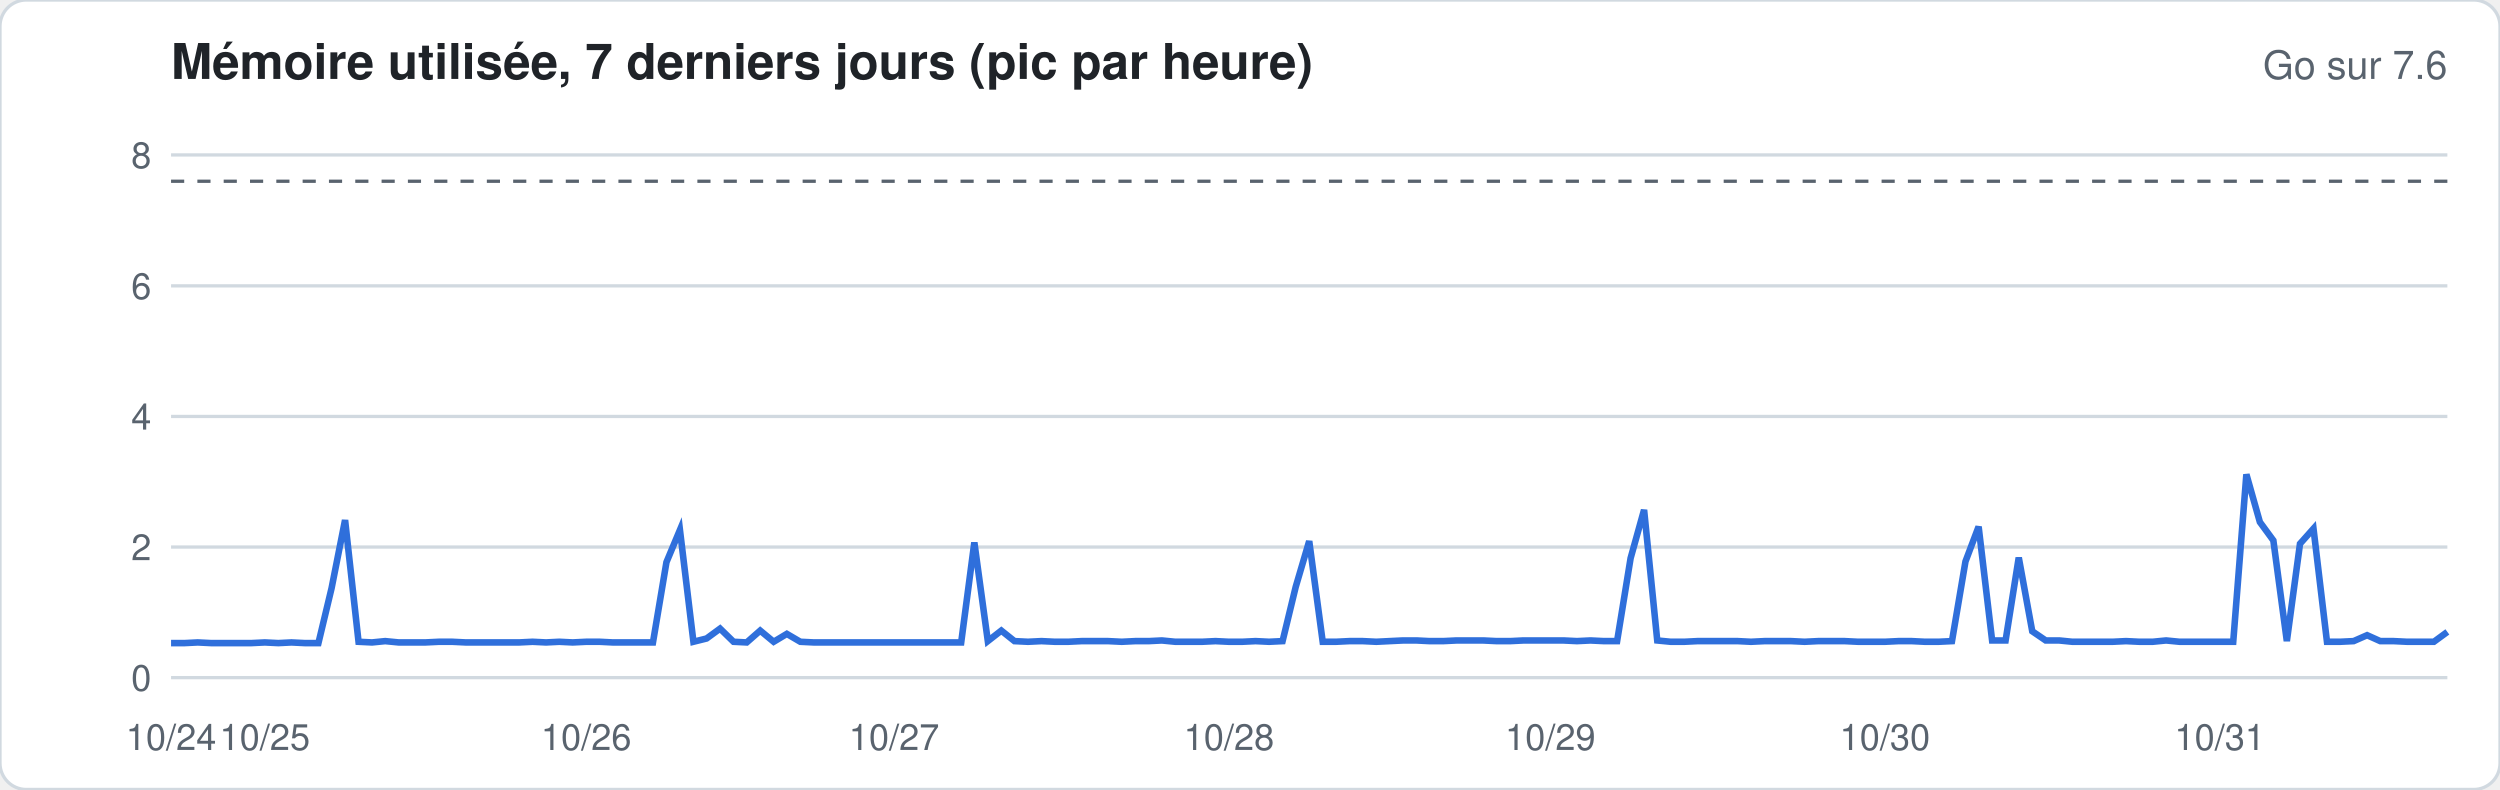
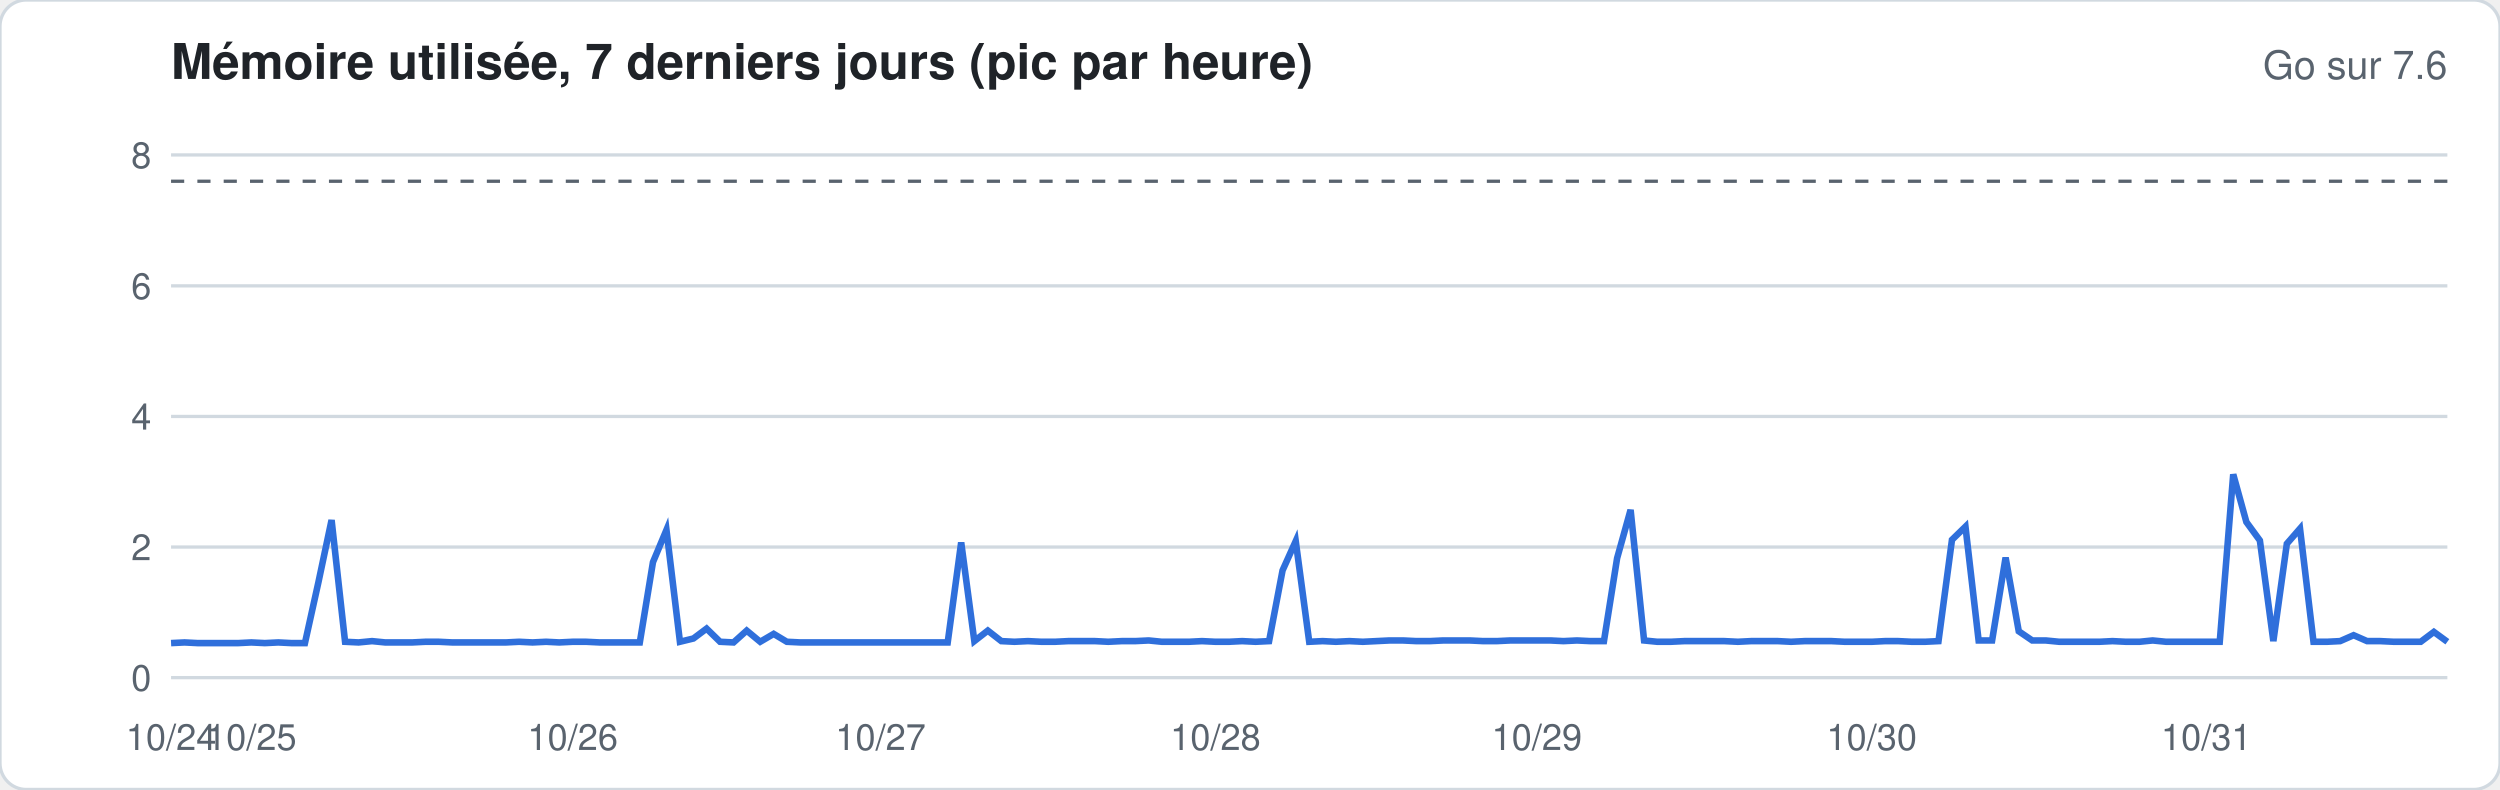
<svg xmlns="http://www.w3.org/2000/svg" width="760" height="240" viewBox="0 0 760 240" font-family="-apple-system,Segoe UI,Helvetica,Arial,sans-serif">
  <rect width="760" height="240" rx="8" fill="#ffffff" stroke="#d1d9e0" />
  <text x="52" y="24" font-size="15" font-weight="600" fill="#1f2328">Mémoire utilisée, 7 derniers jours (pic par heure)</text>
  <text x="744" y="24" font-size="12" fill="#59636e" text-anchor="end">Go sur 7.6</text>
  <line x1="52" x2="744" y1="206.0" y2="206.0" stroke="#d1d9e0" stroke-width="1" />
  <text x="46" y="210.0" font-size="11" fill="#59636e" text-anchor="end">0</text>
  <line x1="52" x2="744" y1="166.3" y2="166.3" stroke="#d1d9e0" stroke-width="1" />
  <text x="46" y="170.3" font-size="11" fill="#59636e" text-anchor="end">2</text>
  <line x1="52" x2="744" y1="126.6" y2="126.6" stroke="#d1d9e0" stroke-width="1" />
  <text x="46" y="130.6" font-size="11" fill="#59636e" text-anchor="end">4</text>
  <line x1="52" x2="744" y1="86.9" y2="86.9" stroke="#d1d9e0" stroke-width="1" />
  <text x="46" y="90.9" font-size="11" fill="#59636e" text-anchor="end">6</text>
  <line x1="52" x2="744" y1="47.1" y2="47.1" stroke="#d1d9e0" stroke-width="1" />
  <text x="46" y="51.1" font-size="11" fill="#59636e" text-anchor="end">8</text>
  <line x1="52" x2="744" y1="55.1" y2="55.1" stroke="#59636e" stroke-dasharray="4 4" />
-   <polyline fill="none" stroke="#2f6fdb" stroke-width="2" points="52.0,195.5 56.1,195.5 60.1,195.3 64.2,195.5 68.3,195.5 72.4,195.5 76.4,195.5 80.5,195.3 84.6,195.5 88.6,195.3 92.7,195.5 96.8,195.5 100.8,178.8 104.9,158.1 109.0,195.1 113.1,195.3 117.1,194.9 121.2,195.3 125.3,195.3 129.3,195.3 133.4,195.1 137.5,195.1 141.6,195.3 145.6,195.3 149.7,195.3 153.8,195.3 157.8,195.3 161.9,195.1 166.0,195.3 170.0,195.1 174.1,195.3 178.2,195.1 182.3,195.1 186.3,195.3 190.4,195.3 194.5,195.3 198.5,195.3 202.6,170.9 206.7,161.1 210.8,195.1 214.8,194.1 218.9,191.1 223.0,195.1 227.0,195.3 231.1,191.7 235.2,195.1 239.2,192.7 243.3,195.1 247.4,195.3 251.5,195.3 255.5,195.3 259.6,195.3 263.7,195.3 267.7,195.3 271.8,195.3 275.9,195.3 280.0,195.3 284.0,195.3 288.1,195.3 292.2,195.3 296.2,164.9 300.3,194.9 304.4,191.7 308.4,194.9 312.5,195.1 316.6,194.9 320.7,195.1 324.7,195.1 328.8,194.9 332.9,194.9 336.9,194.9 341.0,195.1 345.1,194.9 349.2,194.9 353.2,194.7 357.3,195.1 361.4,195.1 365.4,195.1 369.5,194.9 373.6,195.1 377.6,195.1 381.7,194.9 385.8,195.1 389.9,194.9 393.9,178.4 398.0,164.5 402.1,195.1 406.1,195.1 410.2,194.9 414.3,194.9 418.4,195.1 422.4,194.9 426.5,194.7 430.6,194.7 434.6,194.9 438.7,194.9 442.8,194.7 446.8,194.7 450.9,194.7 455.0,194.9 459.1,194.9 463.1,194.7 467.2,194.7 471.3,194.7 475.3,194.7 479.4,194.9 483.5,194.7 487.6,194.9 491.6,194.9 495.7,169.7 499.8,155.0 503.8,194.7 507.9,195.1 512.0,195.1 516.0,194.9 520.1,194.9 524.2,194.9 528.3,194.9 532.3,195.1 536.4,194.9 540.5,194.9 544.5,194.9 548.6,195.1 552.7,194.9 556.8,194.9 560.8,194.9 564.9,195.1 569.0,195.1 573.0,195.1 577.1,194.9 581.2,194.9 585.2,195.1 589.3,195.1 593.4,194.9 597.5,170.7 601.5,160.1 605.6,194.7 609.7,194.7 613.7,169.5 617.8,191.9 621.9,194.7 626.0,194.7 630.0,195.1 634.1,195.1 638.2,195.1 642.2,195.1 646.3,194.9 650.4,195.1 654.4,195.1 658.5,194.7 662.6,195.1 666.7,195.1 670.7,195.1 674.8,195.1 678.9,195.1 682.9,144.2 687.0,158.7 691.1,164.3 695.2,194.9 699.2,165.3 703.3,160.7 707.4,195.1 711.4,195.1 715.5,194.9 719.6,193.1 723.6,194.9 727.7,194.9 731.8,195.1 735.9,195.1 739.9,195.1 744.0,192.1" />
+   <polyline fill="none" stroke="#2f6fdb" stroke-width="2" points="52.0,195.5 56.1,195.3 60.1,195.5 64.2,195.5 68.3,195.5 72.4,195.5 76.4,195.3 80.5,195.5 84.6,195.3 88.6,195.5 92.7,195.5 96.8,177.0 100.8,158.1 104.9,195.1 109.0,195.3 113.1,194.9 117.1,195.3 121.2,195.3 125.3,195.3 129.3,195.1 133.4,195.1 137.5,195.3 141.6,195.3 145.6,195.3 149.7,195.3 153.8,195.3 157.8,195.1 161.9,195.3 166.0,195.1 170.0,195.3 174.1,195.1 178.2,195.1 182.3,195.3 186.3,195.3 190.4,195.3 194.5,195.3 198.5,170.9 202.6,161.1 206.7,195.1 210.8,194.1 214.8,191.1 218.9,195.1 223.0,195.3 227.0,191.7 231.1,195.1 235.2,192.7 239.2,195.1 243.3,195.3 247.4,195.3 251.5,195.3 255.5,195.3 259.6,195.3 263.7,195.3 267.7,195.3 271.8,195.3 275.9,195.3 280.0,195.3 284.0,195.3 288.1,195.3 292.2,164.9 296.2,194.9 300.3,191.7 304.4,194.9 308.4,195.1 312.5,194.9 316.6,195.1 320.7,195.1 324.7,194.9 328.8,194.9 332.9,194.9 336.9,195.1 341.0,194.9 345.1,194.9 349.2,194.7 353.2,195.1 357.3,195.1 361.4,195.1 365.4,194.9 369.5,195.1 373.6,195.1 377.6,194.9 381.7,195.1 385.8,194.9 389.9,173.4 393.9,164.5 398.0,195.1 402.1,194.9 406.1,195.1 410.2,194.9 414.3,195.1 418.4,194.9 422.4,194.7 426.5,194.7 430.6,194.9 434.6,194.9 438.7,194.7 442.8,194.7 446.8,194.7 450.9,194.9 455.0,194.9 459.1,194.7 463.1,194.7 467.2,194.7 471.3,194.7 475.3,194.9 479.4,194.7 483.5,194.9 487.6,194.9 491.6,169.7 495.7,155.0 499.8,194.7 503.8,195.1 507.9,195.1 512.0,194.9 516.0,194.9 520.1,194.9 524.2,194.9 528.3,195.1 532.3,194.9 536.4,194.9 540.5,194.9 544.5,195.1 548.6,194.9 552.7,194.9 556.8,194.9 560.8,195.1 564.9,195.1 569.0,195.1 573.0,194.9 577.1,194.9 581.2,195.1 585.2,195.1 589.3,194.9 593.4,164.1 597.5,160.1 601.5,194.7 605.6,194.7 609.7,169.5 613.7,191.9 617.8,194.7 621.9,194.7 626.0,195.1 630.0,195.1 634.1,195.1 638.2,195.1 642.2,194.9 646.3,195.1 650.4,195.1 654.4,194.7 658.5,195.1 662.6,195.1 666.7,195.1 670.7,195.1 674.8,195.1 678.9,144.2 682.9,158.7 687.0,164.3 691.1,194.9 695.2,165.3 699.2,160.7 703.3,195.1 707.4,195.1 711.4,194.9 715.5,193.1 719.6,194.9 723.6,194.9 727.7,195.1 731.8,195.1 735.9,195.1 739.9,192.1 744.0,195.1" />
  <text x="52.0" y="228" font-size="11" fill="#59636e" text-anchor="middle">10/24</text>
-   <text x="80.5" y="228" font-size="11" fill="#59636e" text-anchor="middle">10/25</text>
-   <text x="178.2" y="228" font-size="11" fill="#59636e" text-anchor="middle">10/26</text>
-   <text x="271.8" y="228" font-size="11" fill="#59636e" text-anchor="middle">10/27</text>
-   <text x="373.6" y="228" font-size="11" fill="#59636e" text-anchor="middle">10/28</text>
-   <text x="471.3" y="228" font-size="11" fill="#59636e" text-anchor="middle">10/29</text>
-   <text x="573.0" y="228" font-size="11" fill="#59636e" text-anchor="middle">10/30</text>
-   <text x="674.8" y="228" font-size="11" fill="#59636e" text-anchor="middle">10/31</text>
+   <text x="76.4" y="228" font-size="11" fill="#59636e" text-anchor="middle">10/25</text>
+   <text x="174.1" y="228" font-size="11" fill="#59636e" text-anchor="middle">10/26</text>
+   <text x="267.7" y="228" font-size="11" fill="#59636e" text-anchor="middle">10/27</text>
+   <text x="369.5" y="228" font-size="11" fill="#59636e" text-anchor="middle">10/28</text>
+   <text x="467.2" y="228" font-size="11" fill="#59636e" text-anchor="middle">10/29</text>
+   <text x="569.0" y="228" font-size="11" fill="#59636e" text-anchor="middle">10/30</text>
+   <text x="670.7" y="228" font-size="11" fill="#59636e" text-anchor="middle">10/31</text>
</svg>
